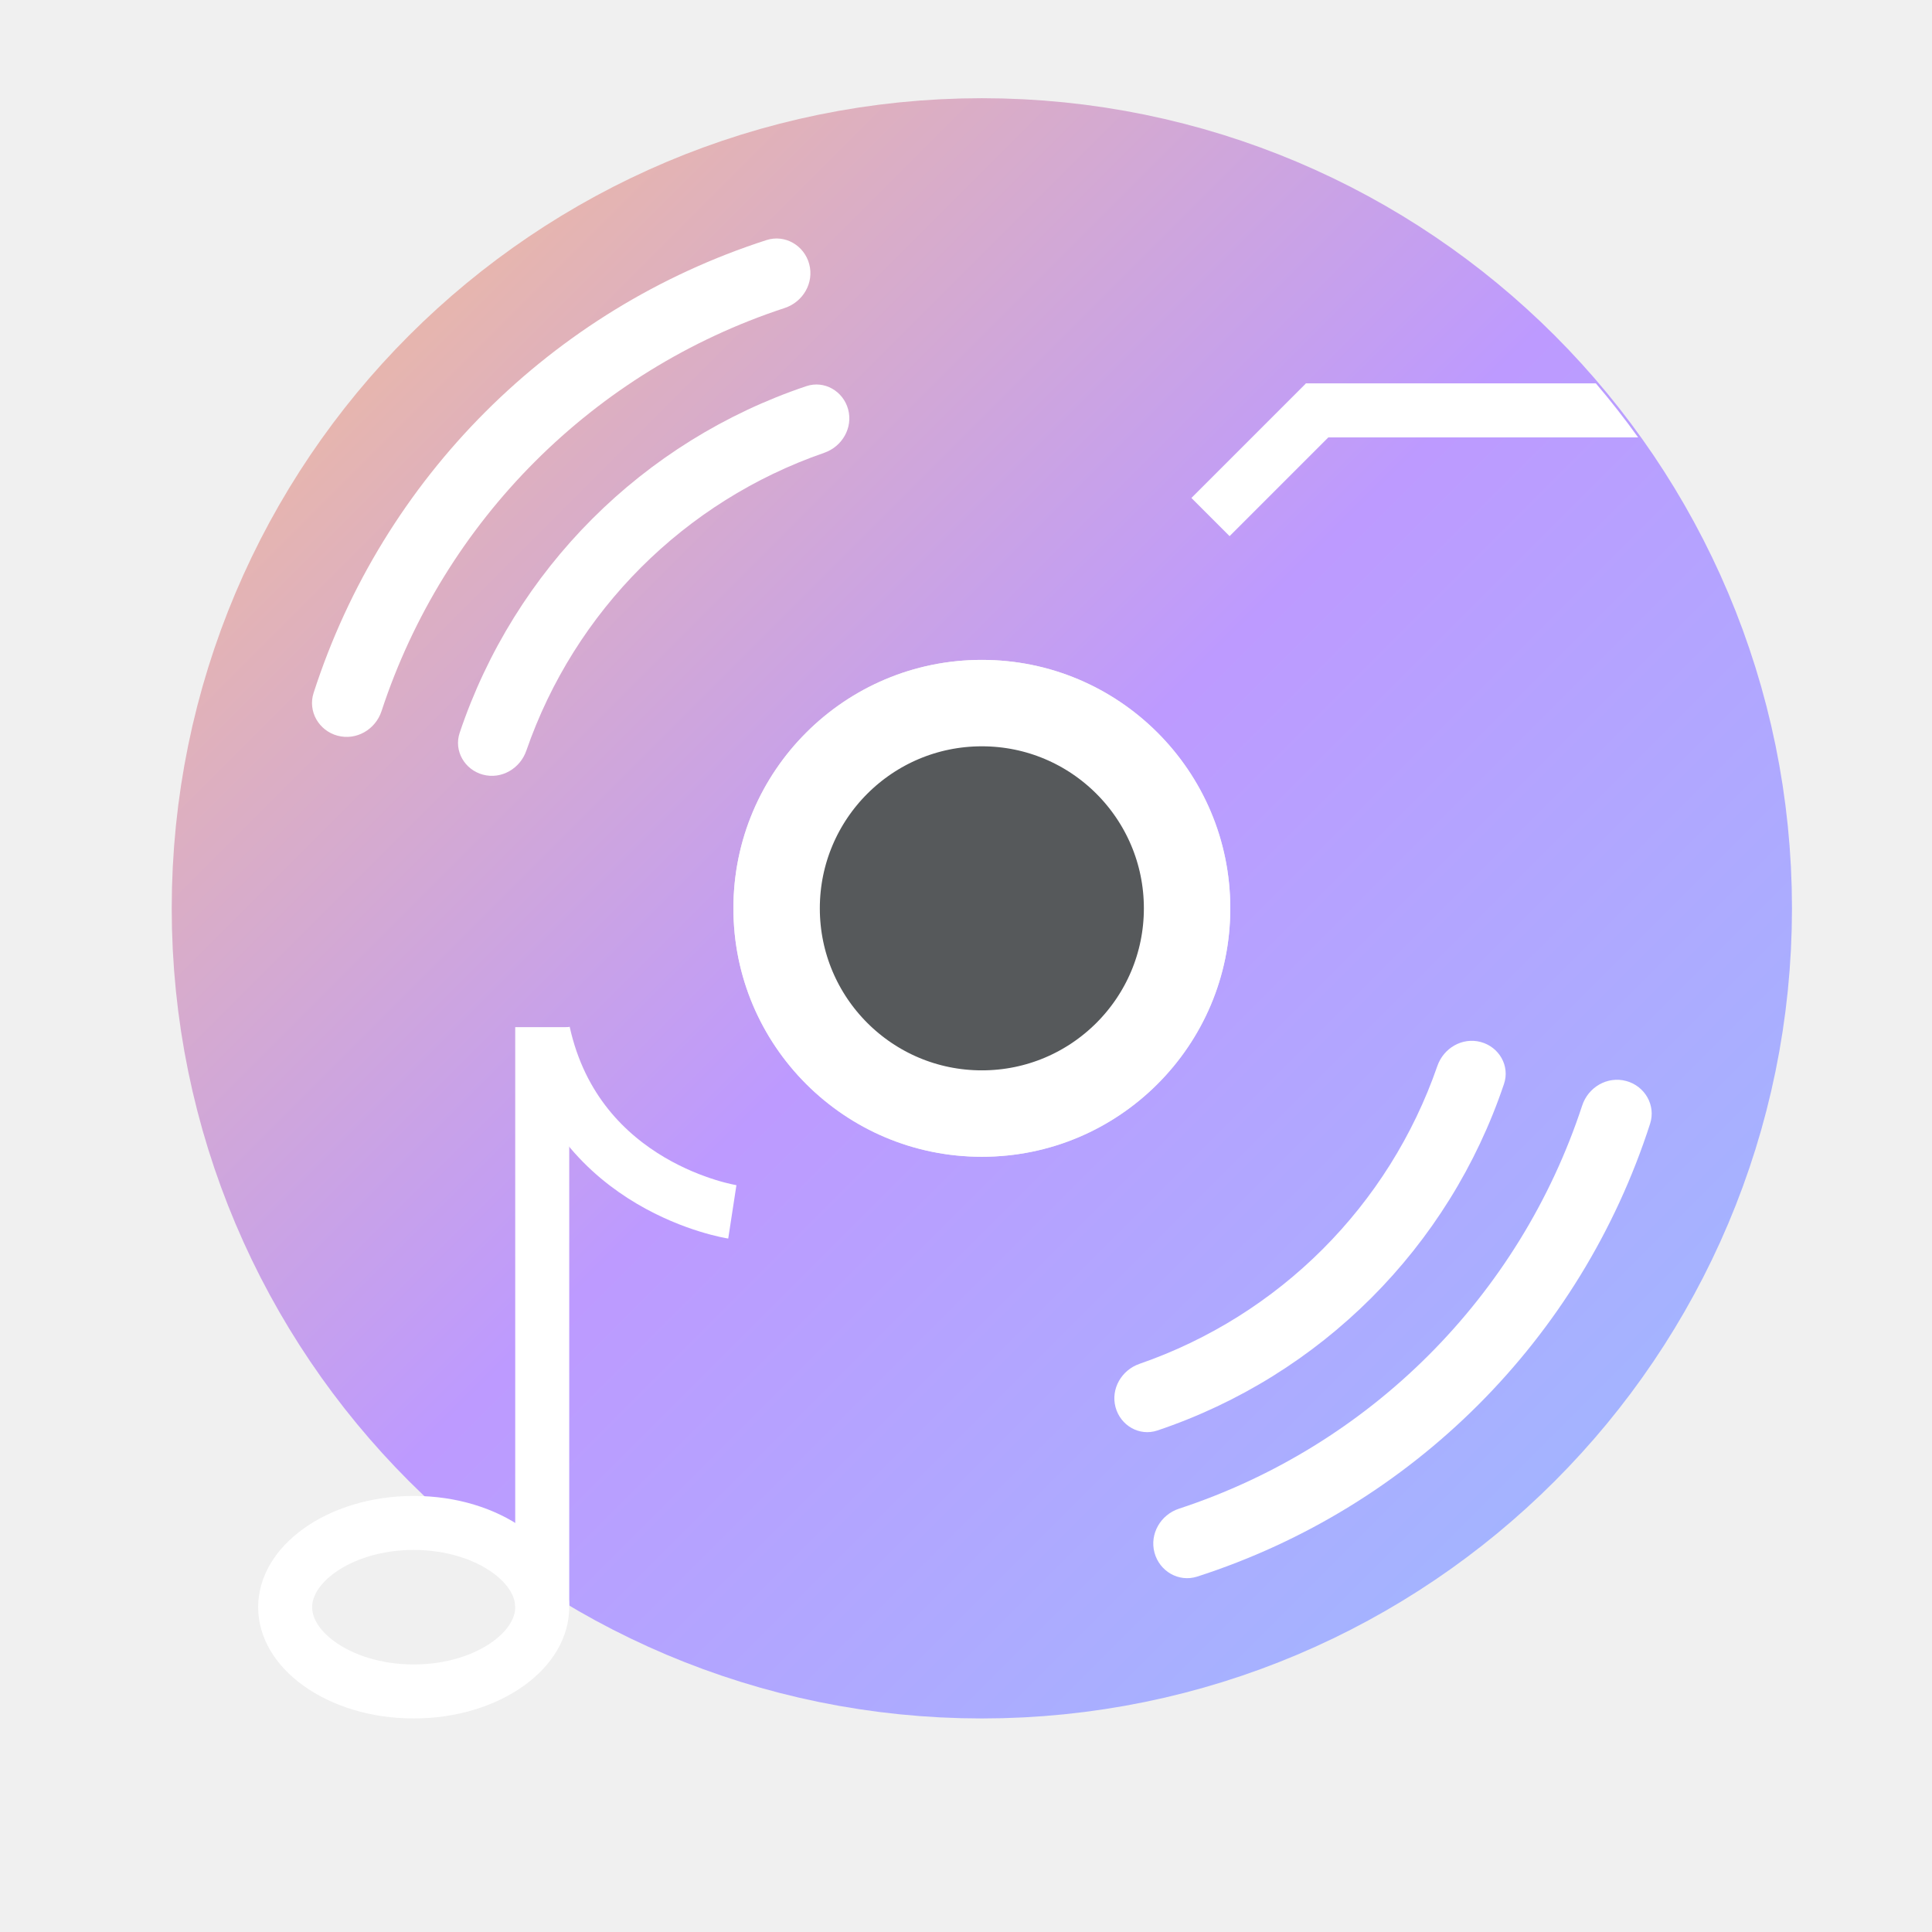
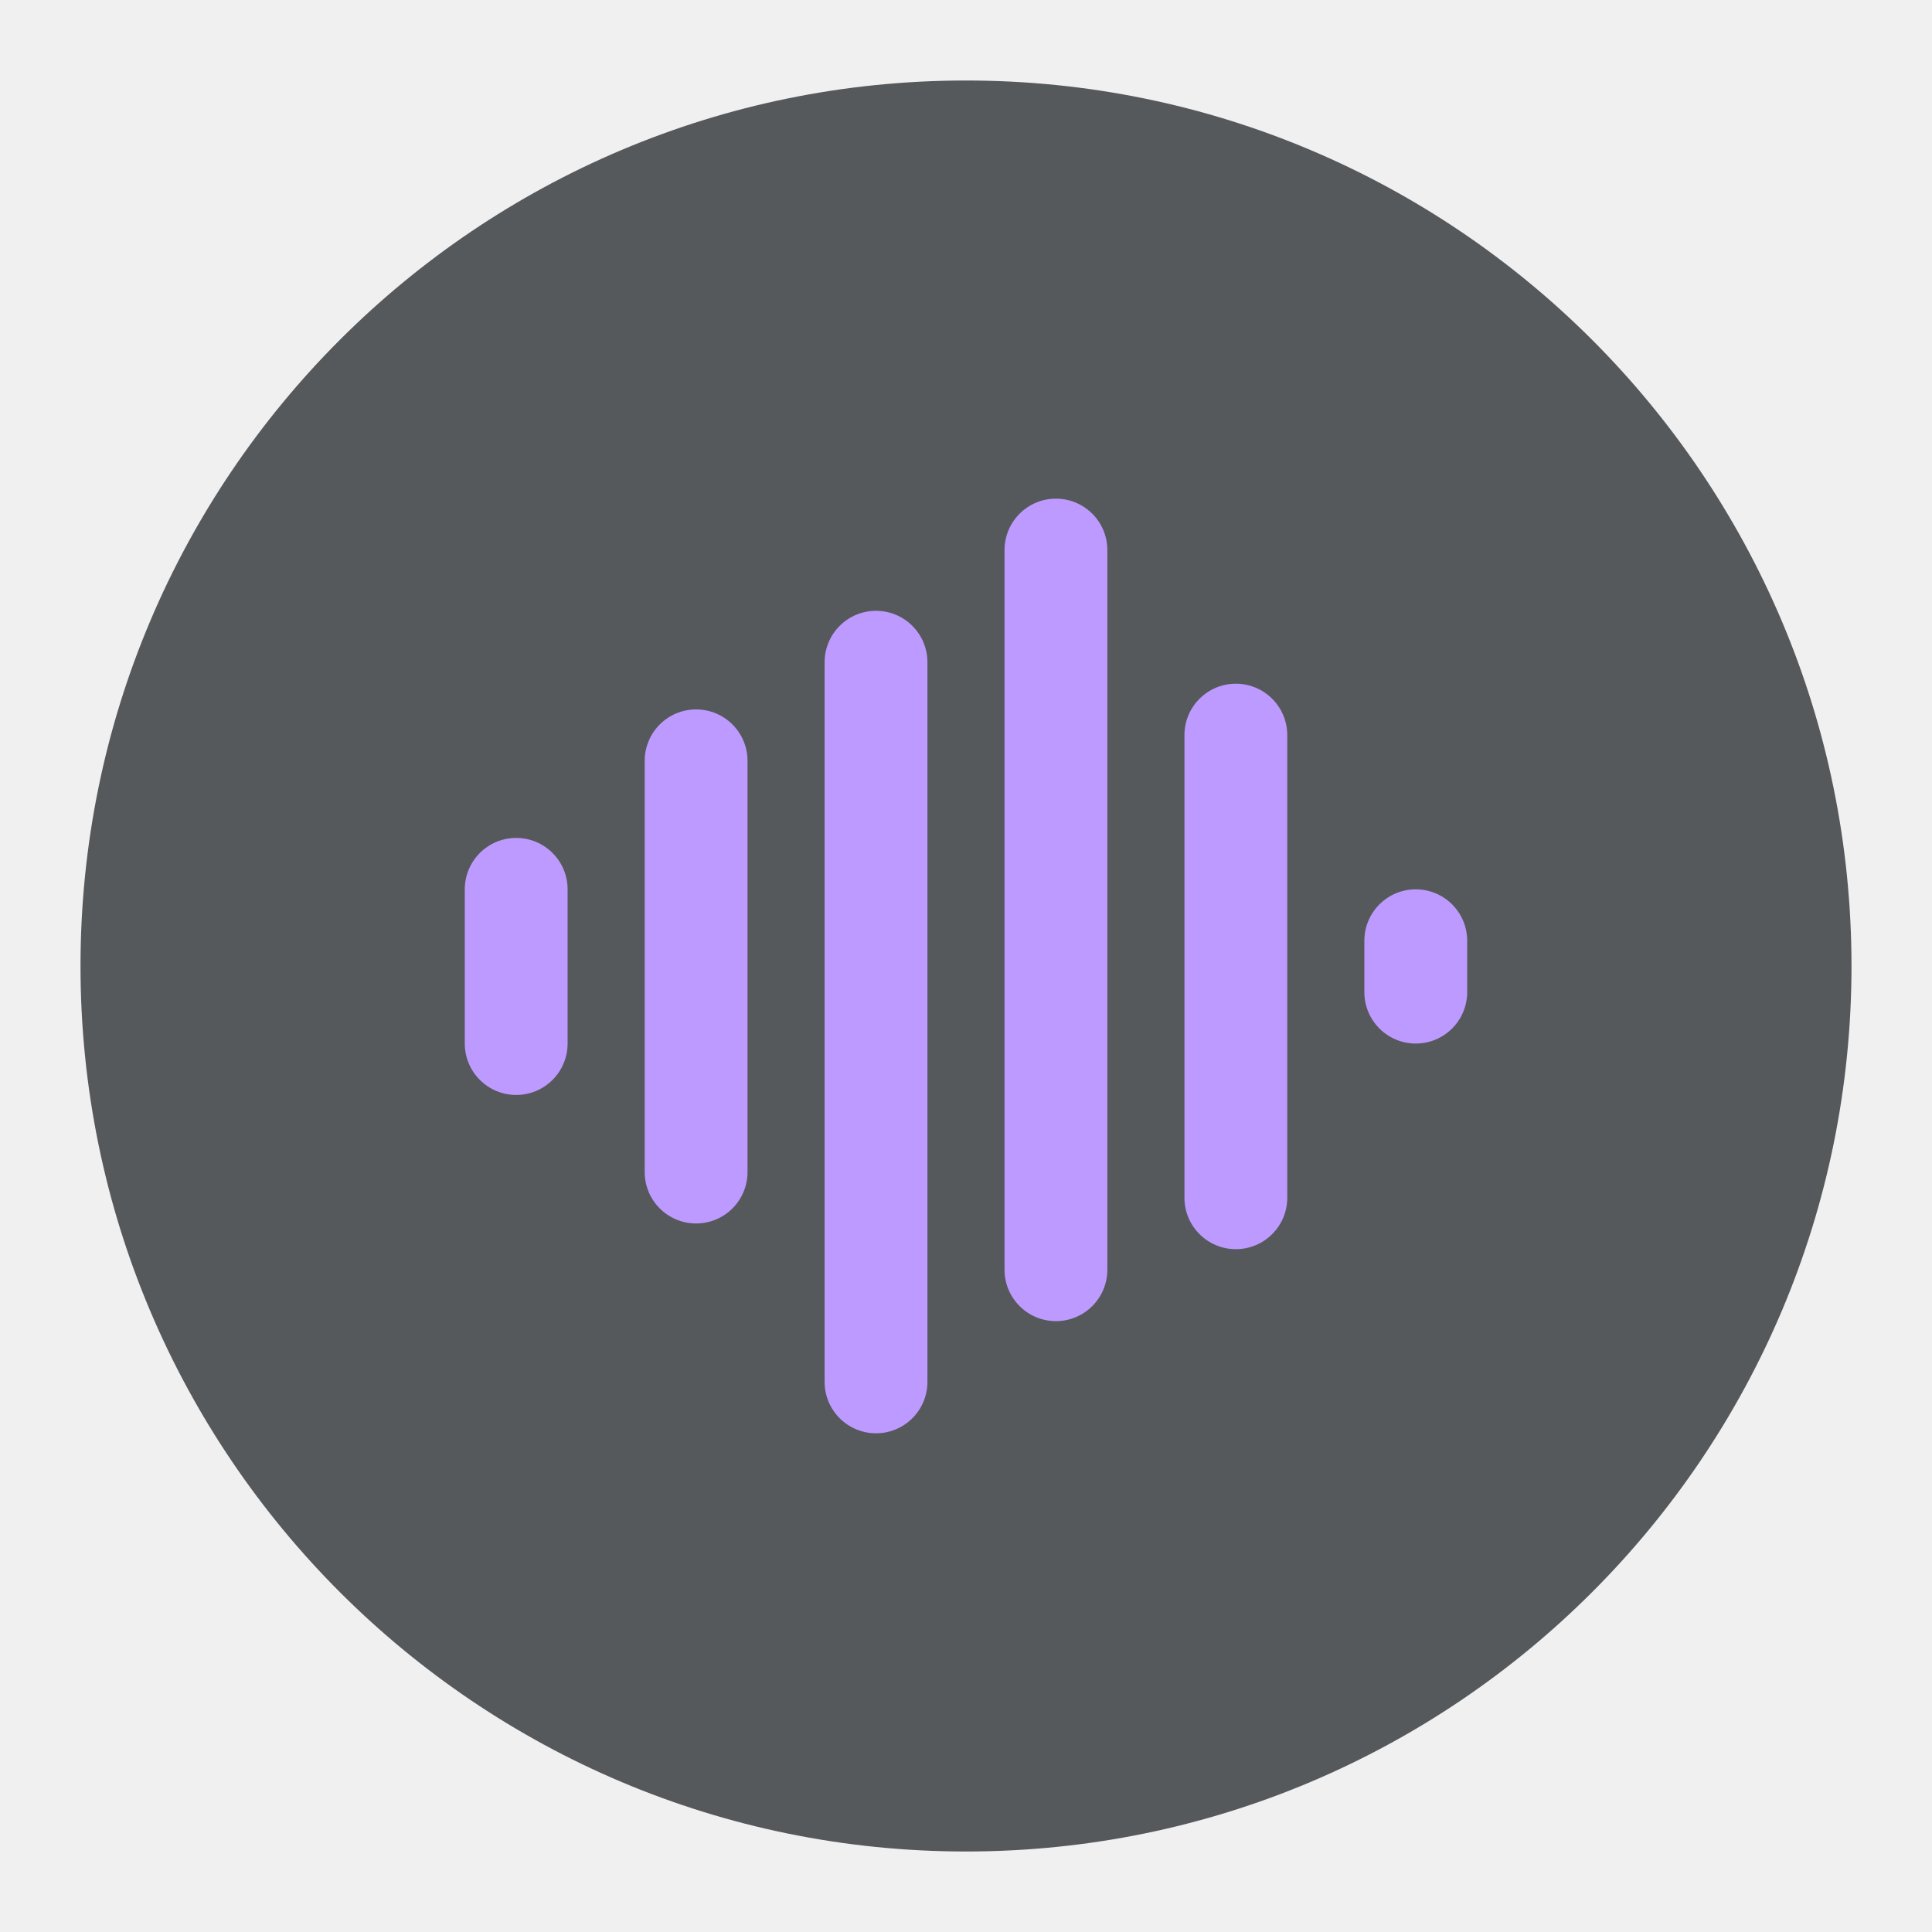
- <svg xmlns="http://www.w3.org/2000/svg" xml:space="preserve" viewBox="0 0 192 192">
-   <defs>
-     <linearGradient id="a" x1="125" x2="875" y1="125" y2="875" gradientUnits="userSpaceOnUse">
-       <stop offset="0" stop-color="#f8c18c" />
-       <stop offset=".495" stop-color="#bd9aff" />
-       <stop offset="1" stop-color="#9abeff" />
-     </linearGradient>
-   </defs>
-   <circle cx="500" cy="500" r="245" fill="none" stroke="url(#a)" stroke-width="260" transform="translate(-9.77 -17.076) scale(.21469)" />
-   <circle cx="500" cy="500" r="95" fill="#56595b" stroke="#fff" stroke-width="40" transform="translate(-9.77 -17.076) scale(.21469)" />
-   <path fill="#fff" d="M129.779 38.1v5.367h33.015a81.767 81.767 0 0 0-4.2-5.368H129.78z" />
-   <path fill="#fff" d="m129.786 38.1 3.795 3.795-11.386 11.386-3.795-3.795z" />
-   <path fill="none" stroke="#fff" stroke-width="5.367" d="M53.886 159.721c0 1.963-1.108 3.993-3.405 5.636-2.293 1.64-5.596 2.737-9.37 2.737s-7.076-1.098-9.368-2.737c-2.298-1.643-3.405-3.673-3.405-5.636s1.107-3.992 3.405-5.635c2.292-1.64 5.596-2.738 9.369-2.738s7.076 1.098 9.369 2.738c2.297 1.643 3.405 3.672 3.405 5.635z" />
-   <path fill="#fff" stroke="#fff" stroke-width="5.367" d="M53.886 102.077v57.537" />
-   <path fill="none" stroke="#fff" stroke-width="5.367" d="M53.993 102.614c3.4 15.457 18.785 17.819 18.785 17.819" />
-   <path fill="#fff" d="M161.602 107.425c1.861.499 2.974 2.415 2.383 4.249a69.779 69.779 0 0 1-45.005 45.005c-1.834.591-3.75-.522-4.25-2.383-.498-1.86.61-3.765 2.441-4.366a62.791 62.791 0 0 0 40.065-40.064c.6-1.83 2.504-2.94 4.365-2.44z" />
-   <path fill="#fff" d="M147.151 103.552c1.826.489 2.92 2.37 2.317 4.16a54.744 54.744 0 0 1-34.448 34.448c-1.79.603-3.671-.491-4.16-2.316s.599-3.69 2.385-4.308a47.902 47.902 0 0 0 29.598-29.599c.618-1.786 2.483-2.874 4.308-2.385zM47.999 76.986c-1.825-.489-2.919-2.37-2.317-4.16A54.744 54.744 0 0 1 80.13 38.377c1.791-.603 3.672.491 4.16 2.316s-.599 3.69-2.384 4.308a47.902 47.902 0 0 0-29.6 29.599c-.617 1.786-2.482 2.874-4.307 2.385z" />
-   <path fill="#fff" d="M33.548 73.113c-1.86-.499-2.974-2.415-2.383-4.249A69.776 69.776 0 0 1 76.171 23.86c1.833-.591 3.75.522 4.248 2.383.499 1.86-.61 3.765-2.44 4.366a62.794 62.794 0 0 0-40.064 40.064c-.601 1.83-2.505 2.939-4.366 2.44z" />
+ <svg xmlns="http://www.w3.org/2000/svg" version="1.1" viewBox="0 0 192 192" xml:space="preserve">
+   <circle class="a" cx="96" cy="96" r="88" fill="#56595b" />
+   <g transform="matrix(.10217 0 0 .10217 44.964 44.959)" fill="#bd9aff">
+     <rect x="887" y="425" width="100" height="150" rx="50" />
+     <rect x="712" y="225" width="100" height="550" rx="50" />
+     <rect x="537" y="45" width="100" height="800" rx="50" />
+     <rect transform="rotate(180 462 954.09)" x="462" y="954.09" width="100" height="800" rx="50" />
+     <rect transform="rotate(180,287,750)" x="287" y="750" width="100" height="500" rx="50" />
+     <rect transform="rotate(180,112,625)" x="112" y="625" width="100" height="250" rx="50" />
+   </g>
</svg>
